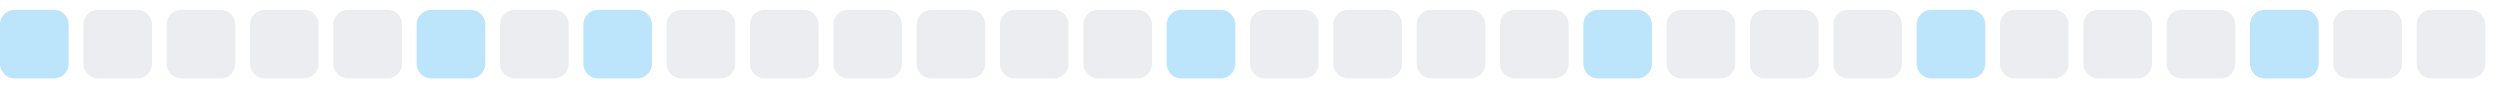
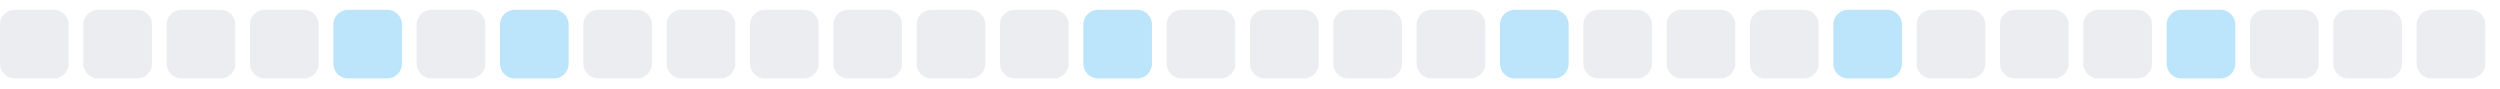
<svg xmlns="http://www.w3.org/2000/svg" width="255" height="9">
  <style>
        .level0 { fill: #ebedf0; }
        .level1 { fill: #bce4fa; }
        .level2 { fill: #75c7f7; }
        .level3 { fill: #30a9f2; }
        .level4 { fill: #008ee6; }
        @media (prefers-color-scheme: dark) {
          .level0 { fill: #161b22; }
          .level1 { fill: #0b3b5c; }
          .level2 { fill: #0a6299; }
          .level3 { fill: #008ee6; }
          .level4 { fill: #5bc4ff; }
        }
      </style>
-   <rect x="0.0" y="1" width="7" height="7" rx="1.5" ry="1.5" class="level1" />
+   <rect x="0.0" y="1" width="7" height="7" rx="1.5" ry="1.5" class="level0" />
  <rect x="8.5" y="1" width="7" height="7" rx="1.5" ry="1.5" class="level0" />
  <rect x="17.0" y="1" width="7" height="7" rx="1.5" ry="1.5" class="level0" />
  <rect x="25.5" y="1" width="7" height="7" rx="1.5" ry="1.5" class="level0" />
-   <rect x="34.0" y="1" width="7" height="7" rx="1.5" ry="1.5" class="level0" />
-   <rect x="42.5" y="1" width="7" height="7" rx="1.5" ry="1.5" class="level1" />
-   <rect x="51.0" y="1" width="7" height="7" rx="1.5" ry="1.5" class="level0" />
-   <rect x="59.5" y="1" width="7" height="7" rx="1.5" ry="1.5" class="level1" />
+   <rect x="34.0" y="1" width="7" height="7" rx="1.5" ry="1.5" class="level1" />
+   <rect x="42.5" y="1" width="7" height="7" rx="1.5" ry="1.5" class="level0" />
+   <rect x="51.0" y="1" width="7" height="7" rx="1.5" ry="1.5" class="level1" />
+   <rect x="59.5" y="1" width="7" height="7" rx="1.5" ry="1.5" class="level0" />
  <rect x="68.0" y="1" width="7" height="7" rx="1.5" ry="1.5" class="level0" />
  <rect x="76.5" y="1" width="7" height="7" rx="1.5" ry="1.5" class="level0" />
  <rect x="85.0" y="1" width="7" height="7" rx="1.5" ry="1.5" class="level0" />
  <rect x="93.5" y="1" width="7" height="7" rx="1.5" ry="1.5" class="level0" />
  <rect x="102.0" y="1" width="7" height="7" rx="1.5" ry="1.5" class="level0" />
-   <rect x="110.5" y="1" width="7" height="7" rx="1.5" ry="1.5" class="level0" />
-   <rect x="119.0" y="1" width="7" height="7" rx="1.5" ry="1.5" class="level1" />
+   <rect x="110.5" y="1" width="7" height="7" rx="1.5" ry="1.5" class="level1" />
+   <rect x="119.0" y="1" width="7" height="7" rx="1.5" ry="1.5" class="level0" />
  <rect x="127.5" y="1" width="7" height="7" rx="1.5" ry="1.5" class="level0" />
  <rect x="136.0" y="1" width="7" height="7" rx="1.5" ry="1.5" class="level0" />
  <rect x="144.5" y="1" width="7" height="7" rx="1.5" ry="1.5" class="level0" />
-   <rect x="153.0" y="1" width="7" height="7" rx="1.5" ry="1.5" class="level0" />
-   <rect x="161.5" y="1" width="7" height="7" rx="1.5" ry="1.5" class="level1" />
+   <rect x="153.0" y="1" width="7" height="7" rx="1.5" ry="1.5" class="level1" />
+   <rect x="161.5" y="1" width="7" height="7" rx="1.5" ry="1.5" class="level0" />
  <rect x="170.0" y="1" width="7" height="7" rx="1.5" ry="1.5" class="level0" />
  <rect x="178.5" y="1" width="7" height="7" rx="1.5" ry="1.5" class="level0" />
-   <rect x="187.0" y="1" width="7" height="7" rx="1.5" ry="1.5" class="level0" />
-   <rect x="195.5" y="1" width="7" height="7" rx="1.5" ry="1.5" class="level1" />
+   <rect x="187.0" y="1" width="7" height="7" rx="1.5" ry="1.5" class="level1" />
+   <rect x="195.5" y="1" width="7" height="7" rx="1.5" ry="1.5" class="level0" />
  <rect x="204.0" y="1" width="7" height="7" rx="1.5" ry="1.5" class="level0" />
  <rect x="212.5" y="1" width="7" height="7" rx="1.5" ry="1.5" class="level0" />
-   <rect x="221.0" y="1" width="7" height="7" rx="1.5" ry="1.5" class="level0" />
-   <rect x="229.5" y="1" width="7" height="7" rx="1.5" ry="1.5" class="level1" />
+   <rect x="221.0" y="1" width="7" height="7" rx="1.5" ry="1.5" class="level1" />
+   <rect x="229.5" y="1" width="7" height="7" rx="1.5" ry="1.5" class="level0" />
  <rect x="238.0" y="1" width="7" height="7" rx="1.5" ry="1.5" class="level0" />
  <rect x="246.5" y="1" width="7" height="7" rx="1.5" ry="1.5" class="level0" />
</svg>
